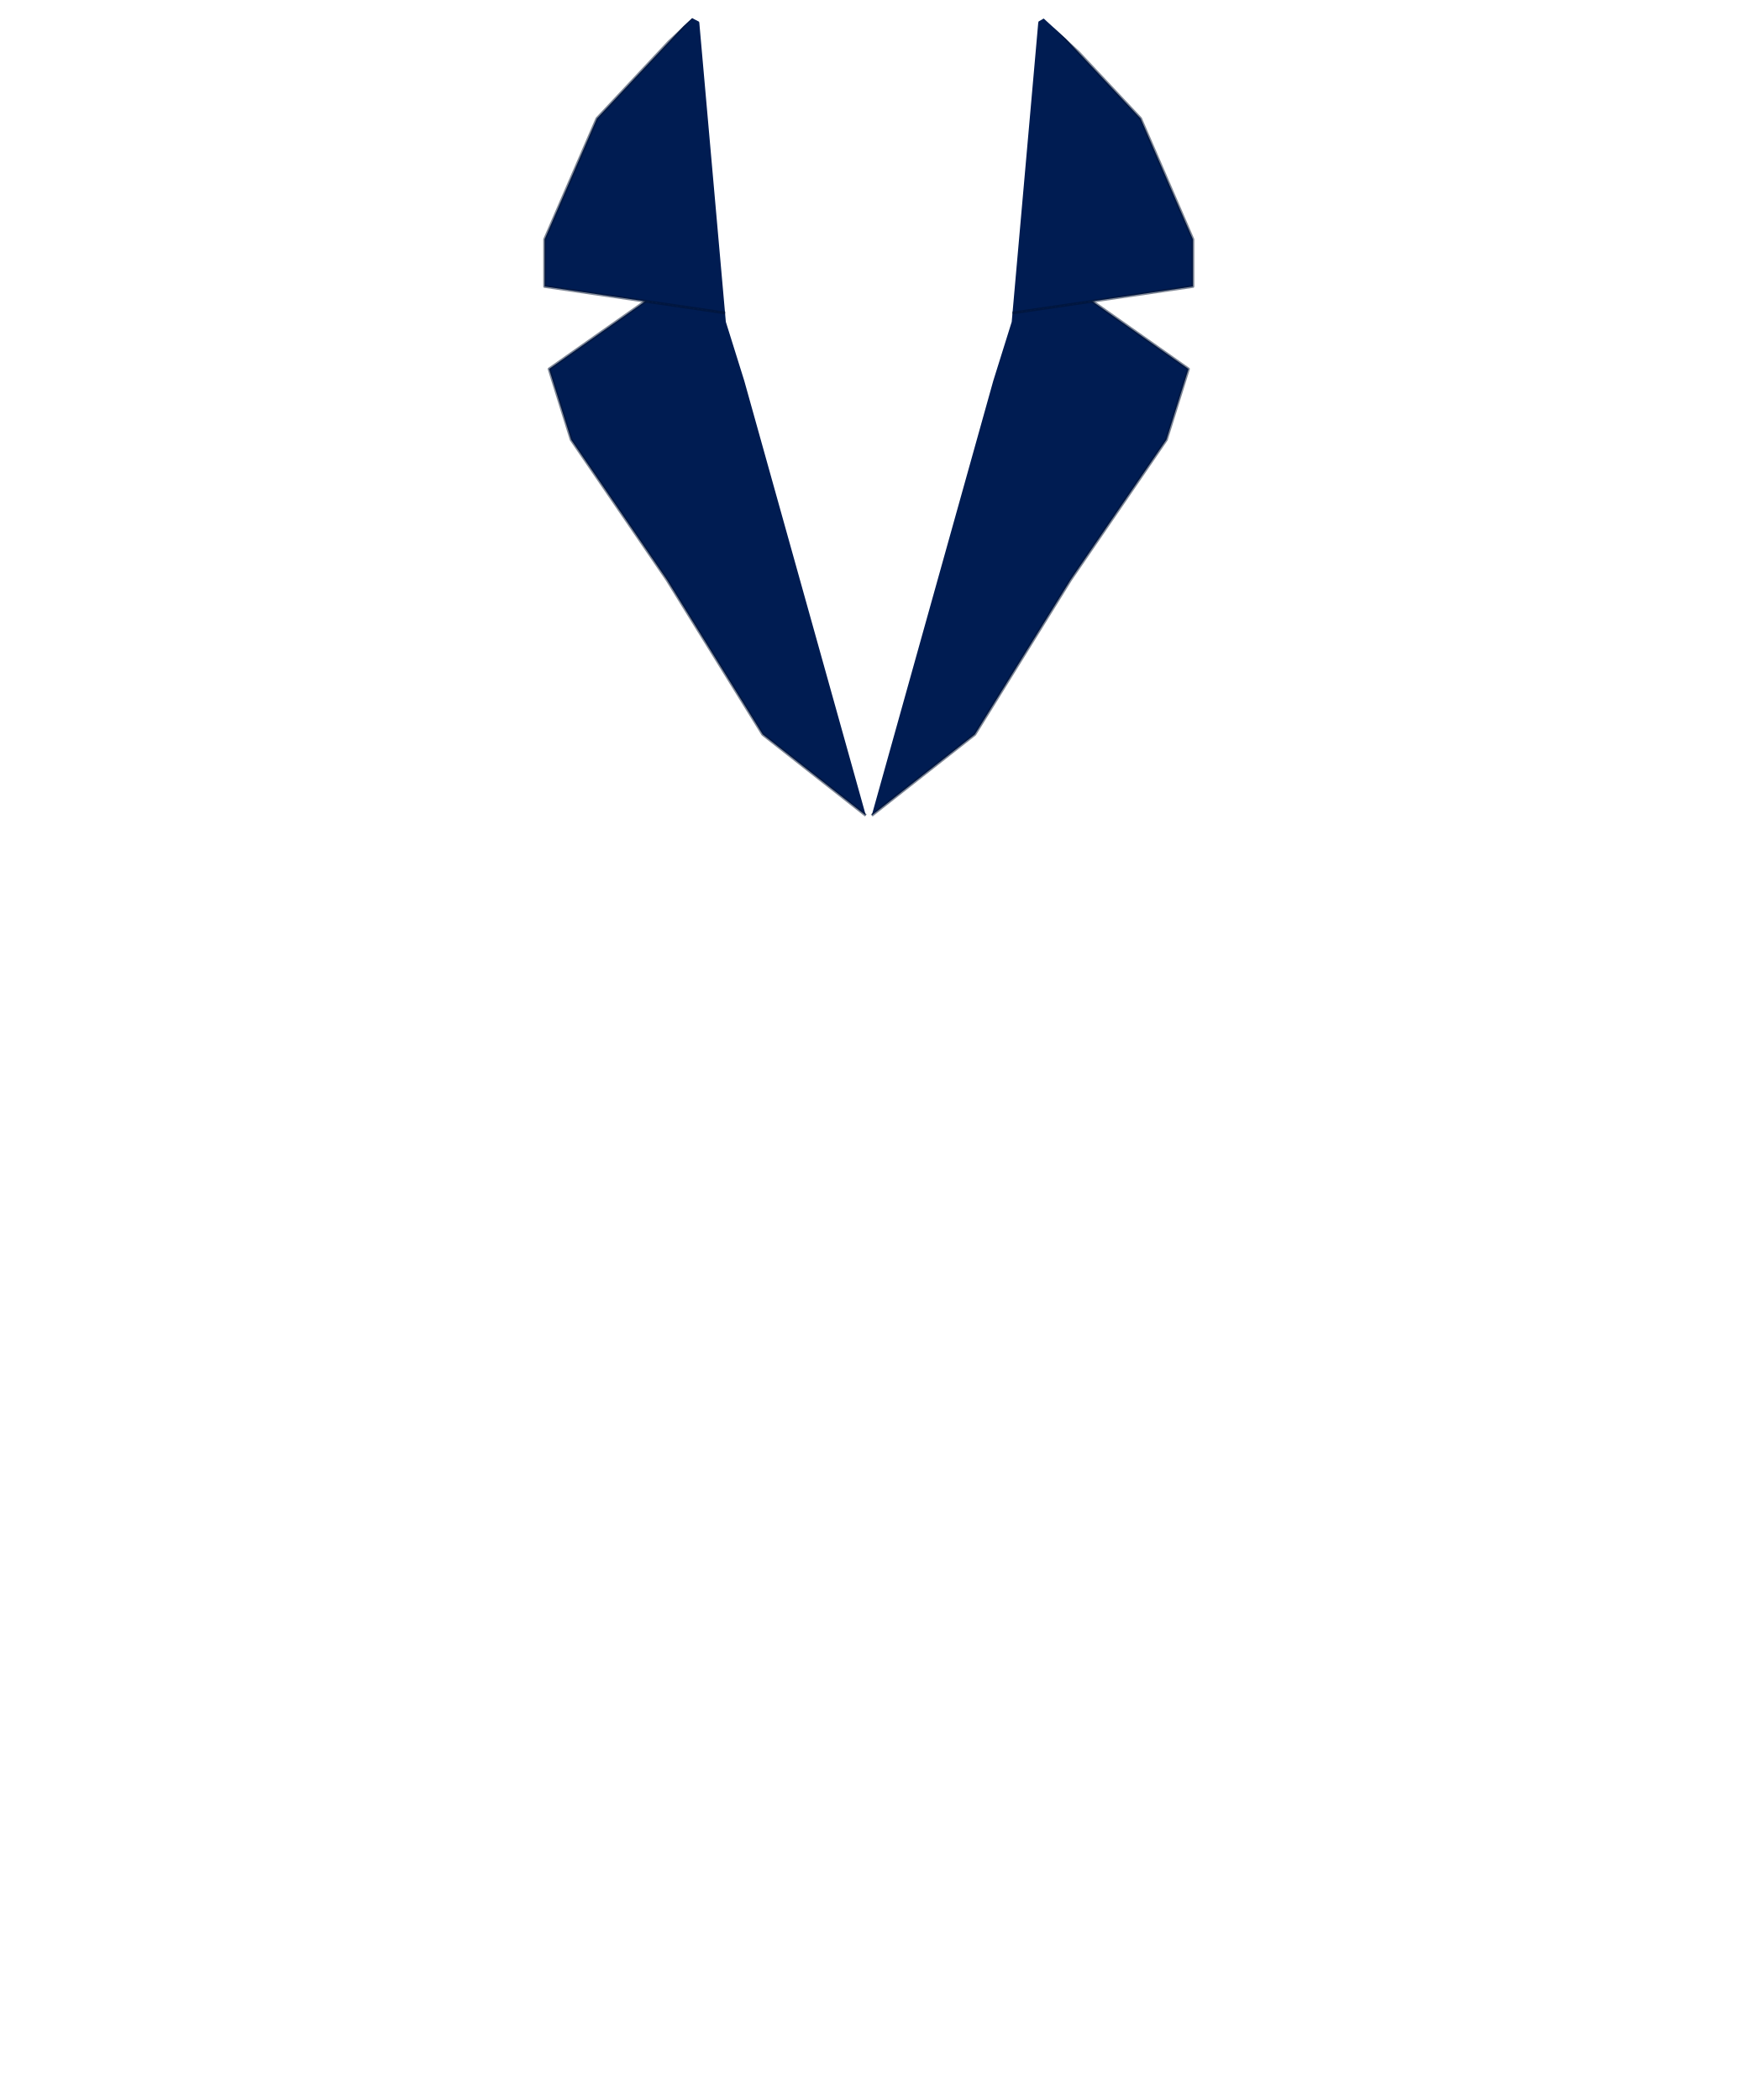
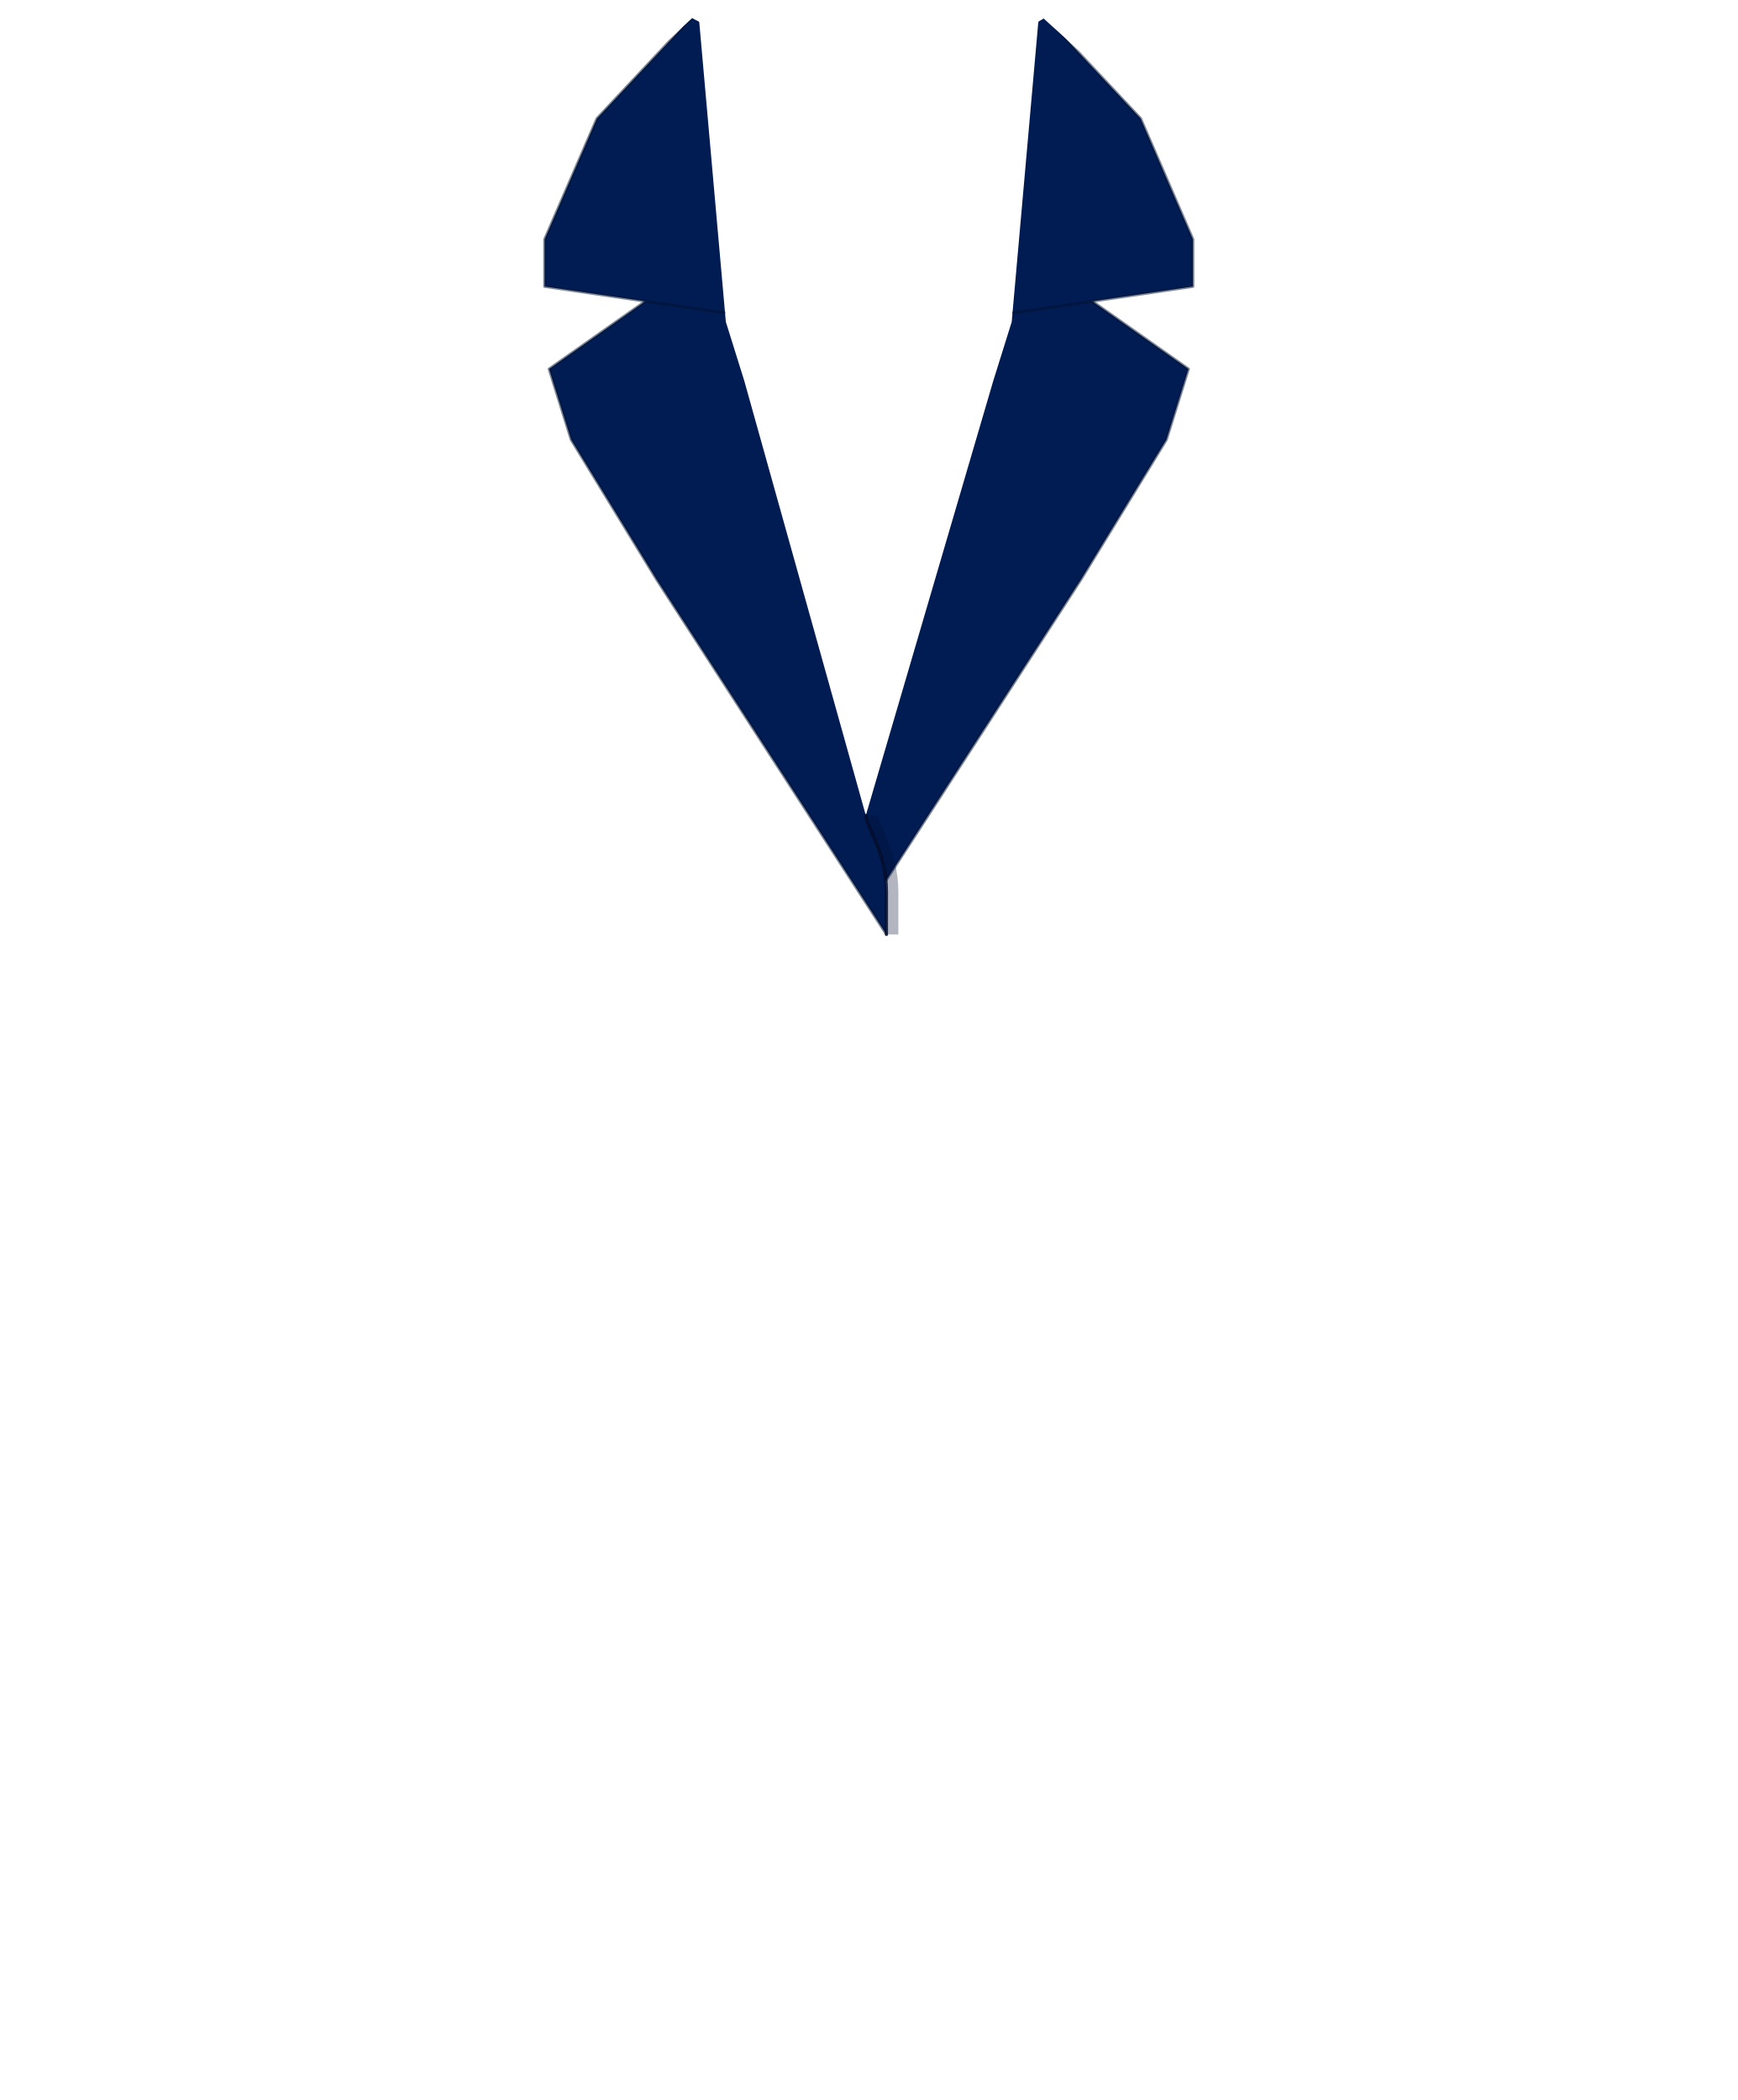
<svg xmlns="http://www.w3.org/2000/svg" width="24.388in" height="29.476in" viewBox="0 0 2438.83 2947.56" data-asset-id="garment-blues-class-a-coat-female-lapel-foreground" data-source="reference-art-measured" data-units="0.01in">
  <defs>
    <linearGradient id="garment-blues-class-a-coat-female-lapel-foreground__coatShade" gradientUnits="userSpaceOnUse" x1="-12" y1="0" x2="12" y2="0">
      <stop offset="0" stop-color="#000" stop-opacity=".30" />
      <stop offset=".12" stop-color="#000" stop-opacity=".08" />
      <stop offset=".3" stop-color="#000" stop-opacity="0" />
      <stop offset=".7" stop-color="#000" stop-opacity="0" />
      <stop offset=".88" stop-color="#000" stop-opacity=".08" />
      <stop offset="1" stop-color="#000" stop-opacity=".30" />
    </linearGradient>
    <linearGradient id="garment-blues-class-a-coat-female-lapel-foreground__collarIn" x1="0" y1="0" x2="0" y2="1">
      <stop offset="0" stop-color="#7e8bb8" />
      <stop offset="1" stop-color="#b3bcdc" />
    </linearGradient>
    <linearGradient id="garment-blues-class-a-coat-female-lapel-foreground__topLight" x1="0" y1="0" x2="0" y2="1">
      <stop offset="0" stop-color="#fff" stop-opacity=".10" />
      <stop offset="1" stop-color="#fff" stop-opacity="0" />
    </linearGradient>
    <radialGradient id="garment-blues-class-a-coat-female-lapel-foreground__btn" cx=".4" cy=".35" r=".8">
      <stop offset="0" stop-color="#ffffff" />
      <stop offset=".6" stop-color="#cfd3da" />
      <stop offset="1" stop-color="#8d939e" />
    </radialGradient>
    <linearGradient id="garment-blues-class-a-coat-female-lapel-foreground__plate" x1="0" y1="0" x2="0" y2="1">
      <stop offset="0" stop-color="#e4e6ea" />
      <stop offset="1" stop-color="#a9aeb8" />
    </linearGradient>
  </defs>
  <g id="garment-blues-class-a-coat-female-lapel-foreground__art" transform="translate(1219.416 21.560) scale(88.000)">
    <defs>
      <clipPath id="garment-blues-class-a-coat-female-lapel-foreground__lfClip">
        <path d="M-2.817,0.044L-2.662,0.124L-2.259,0.823L-1.669,1.413L-0.165,2.219L0.352,2.152L1.669,1.413L2.259,0.823L2.662,0.124L2.790,0.050L4.582,1.689L8.296,2.400L9.786,2.844L9.954,3.079L10.545,4.535L11.619,7.543L12.311,9.893L12.821,12.056L13.190,14.171L13.418,16.050L13.607,19.012L13.607,21.032L13.277,26.814L12.693,32.453L12.479,32.568L9.470,32.313L9.336,32.380L9.336,32.776L9.188,32.877L3.220,32.877L-9.188,32.877L-9.323,32.809L-9.323,32.413L-9.470,32.313L-12.479,32.568L-12.646,32.527L-12.707,32.407L-13.418,24.933L-13.607,21.032L-13.607,19.012L-13.418,16.050L-13.190,14.171L-12.734,11.633L-11.807,8.155L-10.598,4.676L-9.820,2.870L-8.296,2.400L-4.582,1.689ZM-7.807,14.396L-7.356,16.520L-7.261,17.648L-7.261,19.669L-8.126,22.302L-8.530,24.605L-8.813,27.368L-9.047,24.651L-9.047,21.643L-9.001,21.032L-8.906,19.951L-8.624,18.024L-8.117,15.486ZM7.825,14.396L8.211,15.909L8.624,18.024L8.906,19.951L9.047,21.643L9.047,24.651L8.813,27.368L8.530,24.605L8.126,22.302L7.261,19.669L7.261,17.648L7.356,16.520Z" clip-rule="evenodd" />
      </clipPath>
    </defs>
    <g clip-path="url(#garment-blues-class-a-coat-female-lapel-foreground__lfClip)">
      <g id="garment-blues-class-a-coat-female-lapel-foreground__lapel-foreground">
-         <path id="garment-blues-class-a-coat-female-lapel-foreground__lapel-face-right" d="M-2.749,-0.047L-4.336,1.645L-5.170,3.572L-5.170,4.324L-2.289,4.747L-3.565,4.560L-5.099,5.640L-4.747,6.768L-3.220,9.001L-1.692,11.468L-0.047,12.761L-1.986,5.828L-2.280,4.888L-2.703,0.117Z" fill="#001c52" />
+         <path id="garment-blues-class-a-coat-female-lapel-foreground__lapel-face-right" d="M-2.749,-0.047L-4.336,1.645L-5.170,3.572L-5.170,4.324L-2.289,4.747L-3.565,4.560L-5.099,5.640L-4.747,6.768L-3.382,9.001L-1.785,11.468L0.282,14.660L0.282,13.977L0.264,13.722L0.217,13.493L0.153,13.290L0.082,13.114L0.018,12.967L-0.029,12.849L-0.047,12.761L-1.986,5.828L-2.280,4.888L-2.703,0.117Z" fill="#001c52" />
        <path id="garment-blues-class-a-coat-female-lapel-foreground__collar-right" d="M-2.749,-0.047L-4.336,1.645L-5.170,3.572L-5.170,4.324L-2.289,4.747" fill="none" stroke="#00102f" stroke-opacity=".5" stroke-width=".045" stroke-linejoin="round" />
-         <path id="garment-blues-class-a-coat-female-lapel-foreground__lapel-right" d="M-3.565,4.560L-5.099,5.640L-4.747,6.768L-3.220,9.001L-1.692,11.468L-0.047,12.761" fill="none" stroke="#00102f" stroke-opacity=".5" stroke-width=".045" stroke-linejoin="round" />
-         <path id="garment-blues-class-a-coat-female-lapel-foreground__lapel-face-left" d="M2.749,-0.047L4.336,1.645L5.170,3.572L5.170,4.324L2.289,4.747L3.565,4.560L5.099,5.640L4.747,6.768L3.220,9.001L1.692,11.468L0.047,12.761L1.986,5.828L2.280,4.888L2.703,0.117Z" fill="#001c52" />
+         <path id="garment-blues-class-a-coat-female-lapel-foreground__lapel-right" d="M-3.565,4.560L-5.099,5.640L-4.747,6.768L-3.382,9.001L-1.785,11.468L0.282,14.660" fill="none" stroke="#00102f" stroke-opacity=".5" stroke-width=".045" stroke-linejoin="round" />
+         <path id="garment-blues-class-a-coat-female-lapel-foreground__lapel-face-left" d="M2.749,-0.047L4.336,1.645L5.170,3.572L5.170,4.324L2.289,4.747L3.565,4.560L5.099,5.640L4.747,6.768L3.382,9.001L1.785,11.468L0.273,13.802L0.239,13.586L0.187,13.391L0.126,13.219L0.063,13.069L0.007,12.942L-0.032,12.839L-0.047,12.761L1.986,5.828L2.280,4.888L2.703,0.117Z" fill="#001c52" />
        <path id="garment-blues-class-a-coat-female-lapel-foreground__collar-left" d="M2.749,-0.047L4.336,1.645L5.170,3.572L5.170,4.324L2.289,4.747" fill="none" stroke="#00102f" stroke-opacity=".5" stroke-width=".045" stroke-linejoin="round" />
-         <path id="garment-blues-class-a-coat-female-lapel-foreground__lapel-left" d="M3.565,4.560L5.099,5.640L4.747,6.768L3.220,9.001L1.692,11.468L0.047,12.761" fill="none" stroke="#00102f" stroke-opacity=".5" stroke-width=".045" stroke-linejoin="round" />
+         <path id="garment-blues-class-a-coat-female-lapel-foreground__lapel-left" d="M3.565,4.560L5.099,5.640L4.747,6.768L3.382,9.001L1.785,11.468L0.273,13.802" fill="none" stroke="#00102f" stroke-opacity=".5" stroke-width=".045" stroke-linejoin="round" />
+         <path id="garment-blues-class-a-coat-female-lapel-foreground__front-edge-shadow-upper" d="M-0.047,12.761 C-0.047,12.931 0.282,13.352 0.282,13.977 L0.282,14.660" fill="none" stroke="#000d30" stroke-opacity=".3" stroke-width=".18" stroke-linecap="butt" transform="translate(0.1 0)" />
+         <path id="garment-blues-class-a-coat-female-lapel-foreground__front-edge-upper" d="M-0.047,12.761 C-0.047,12.931 0.282,13.352 0.282,13.977 L0.282,14.660" fill="none" stroke="#000b28" stroke-opacity=".85" stroke-width=".05" stroke-linecap="round" />
      </g>
    </g>
  </g>
</svg>
